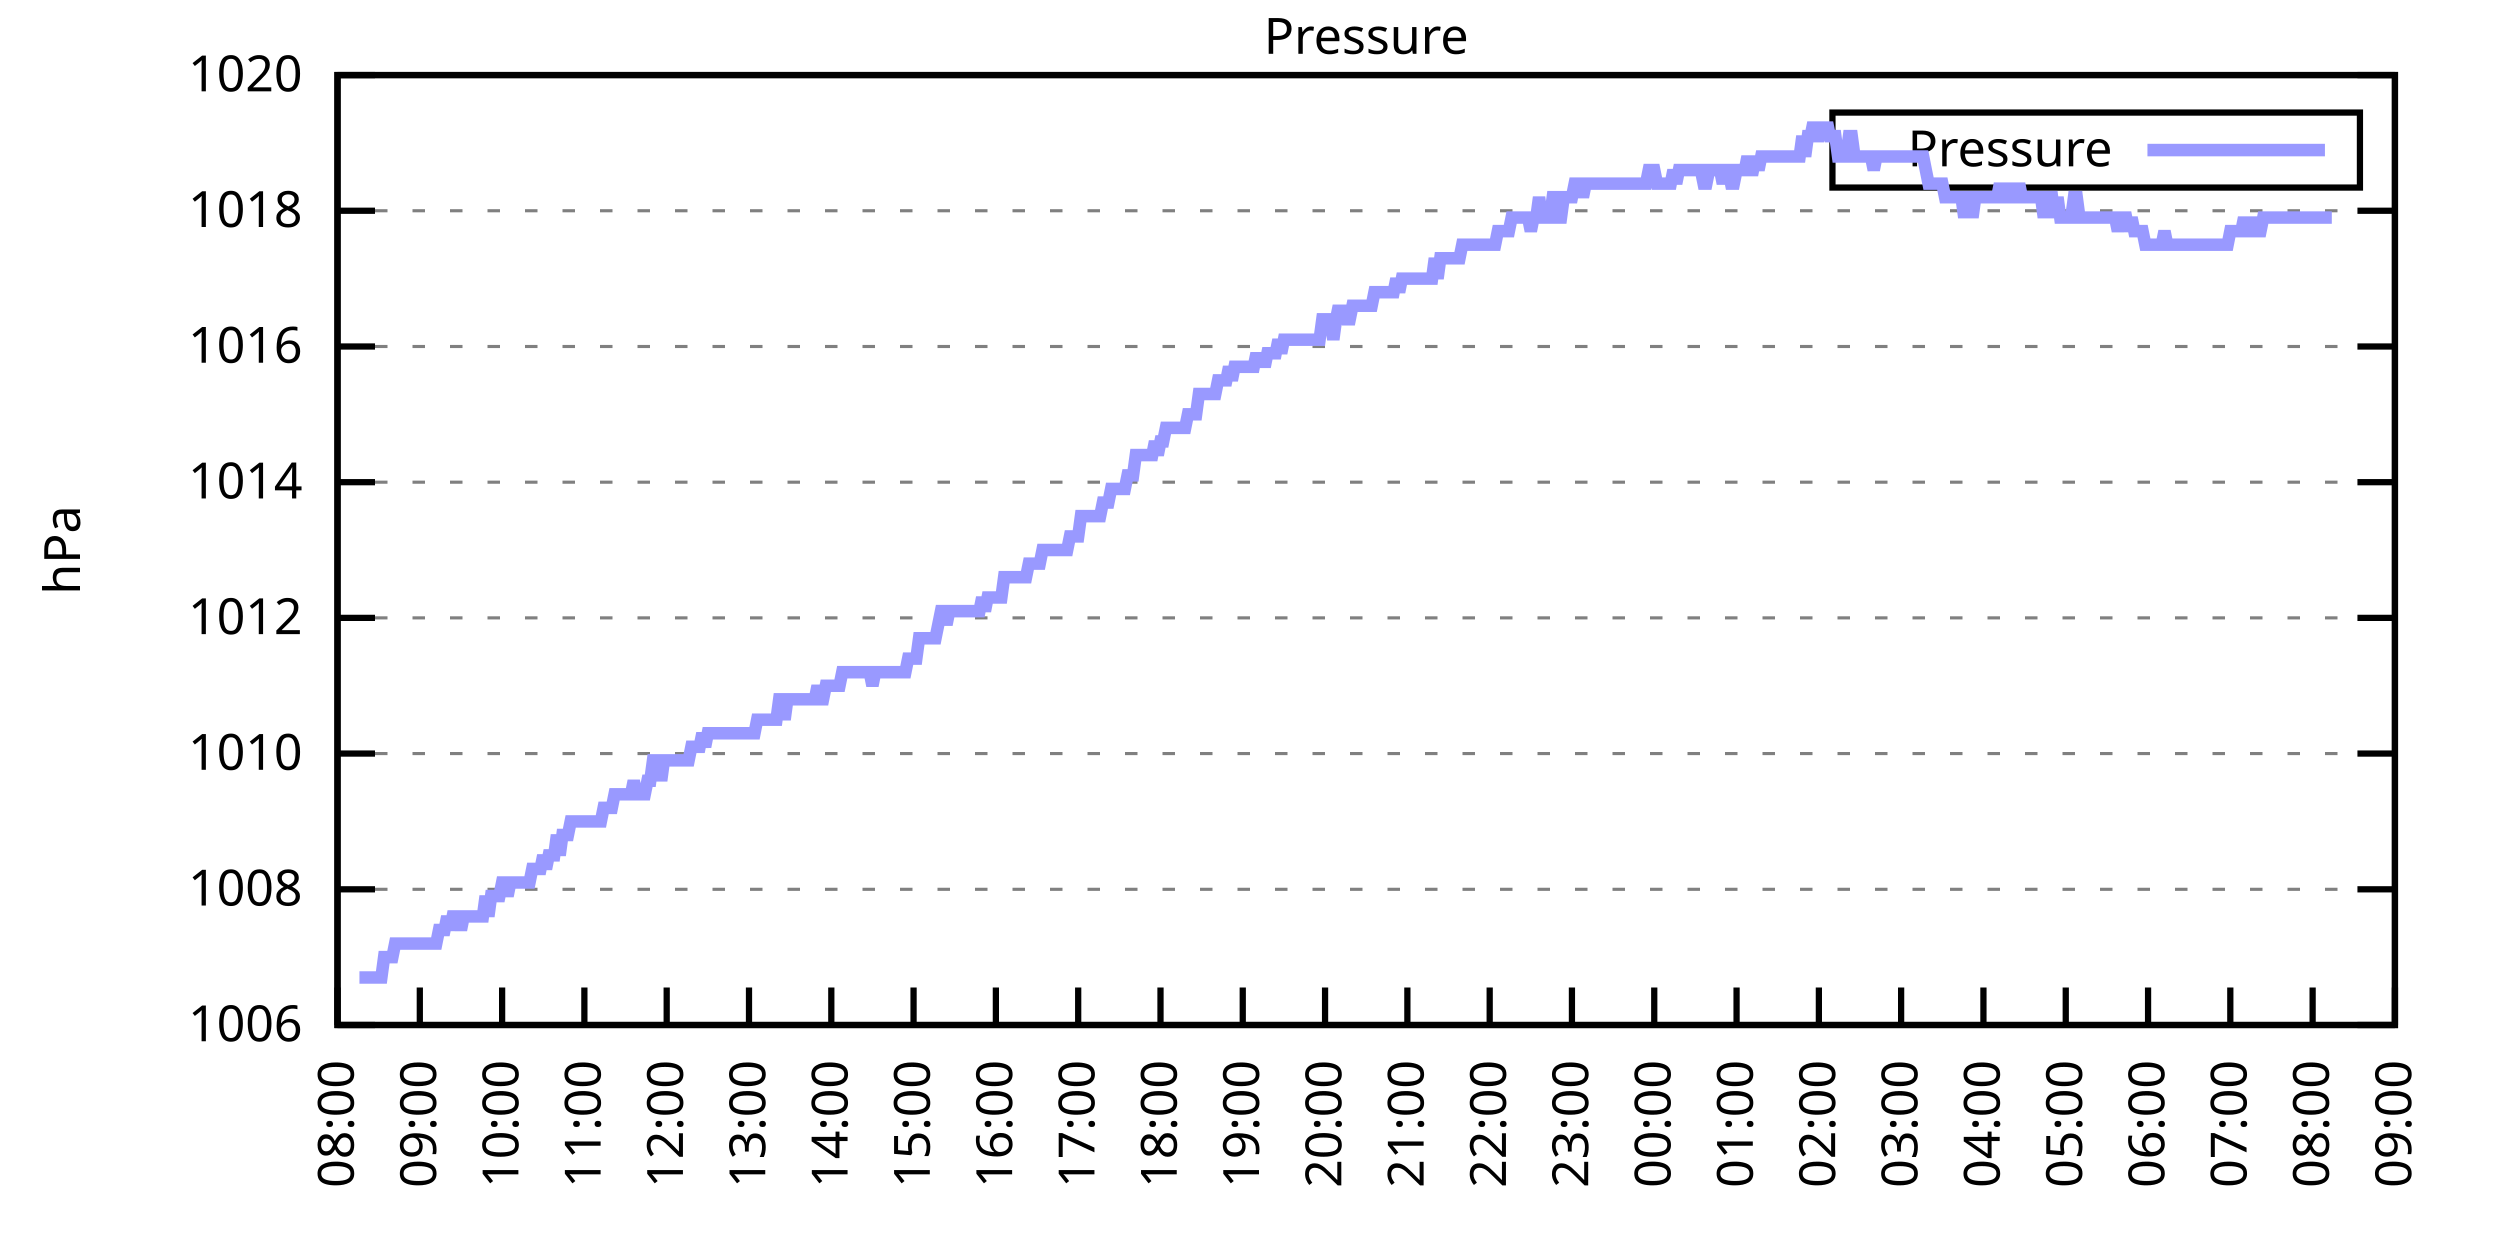
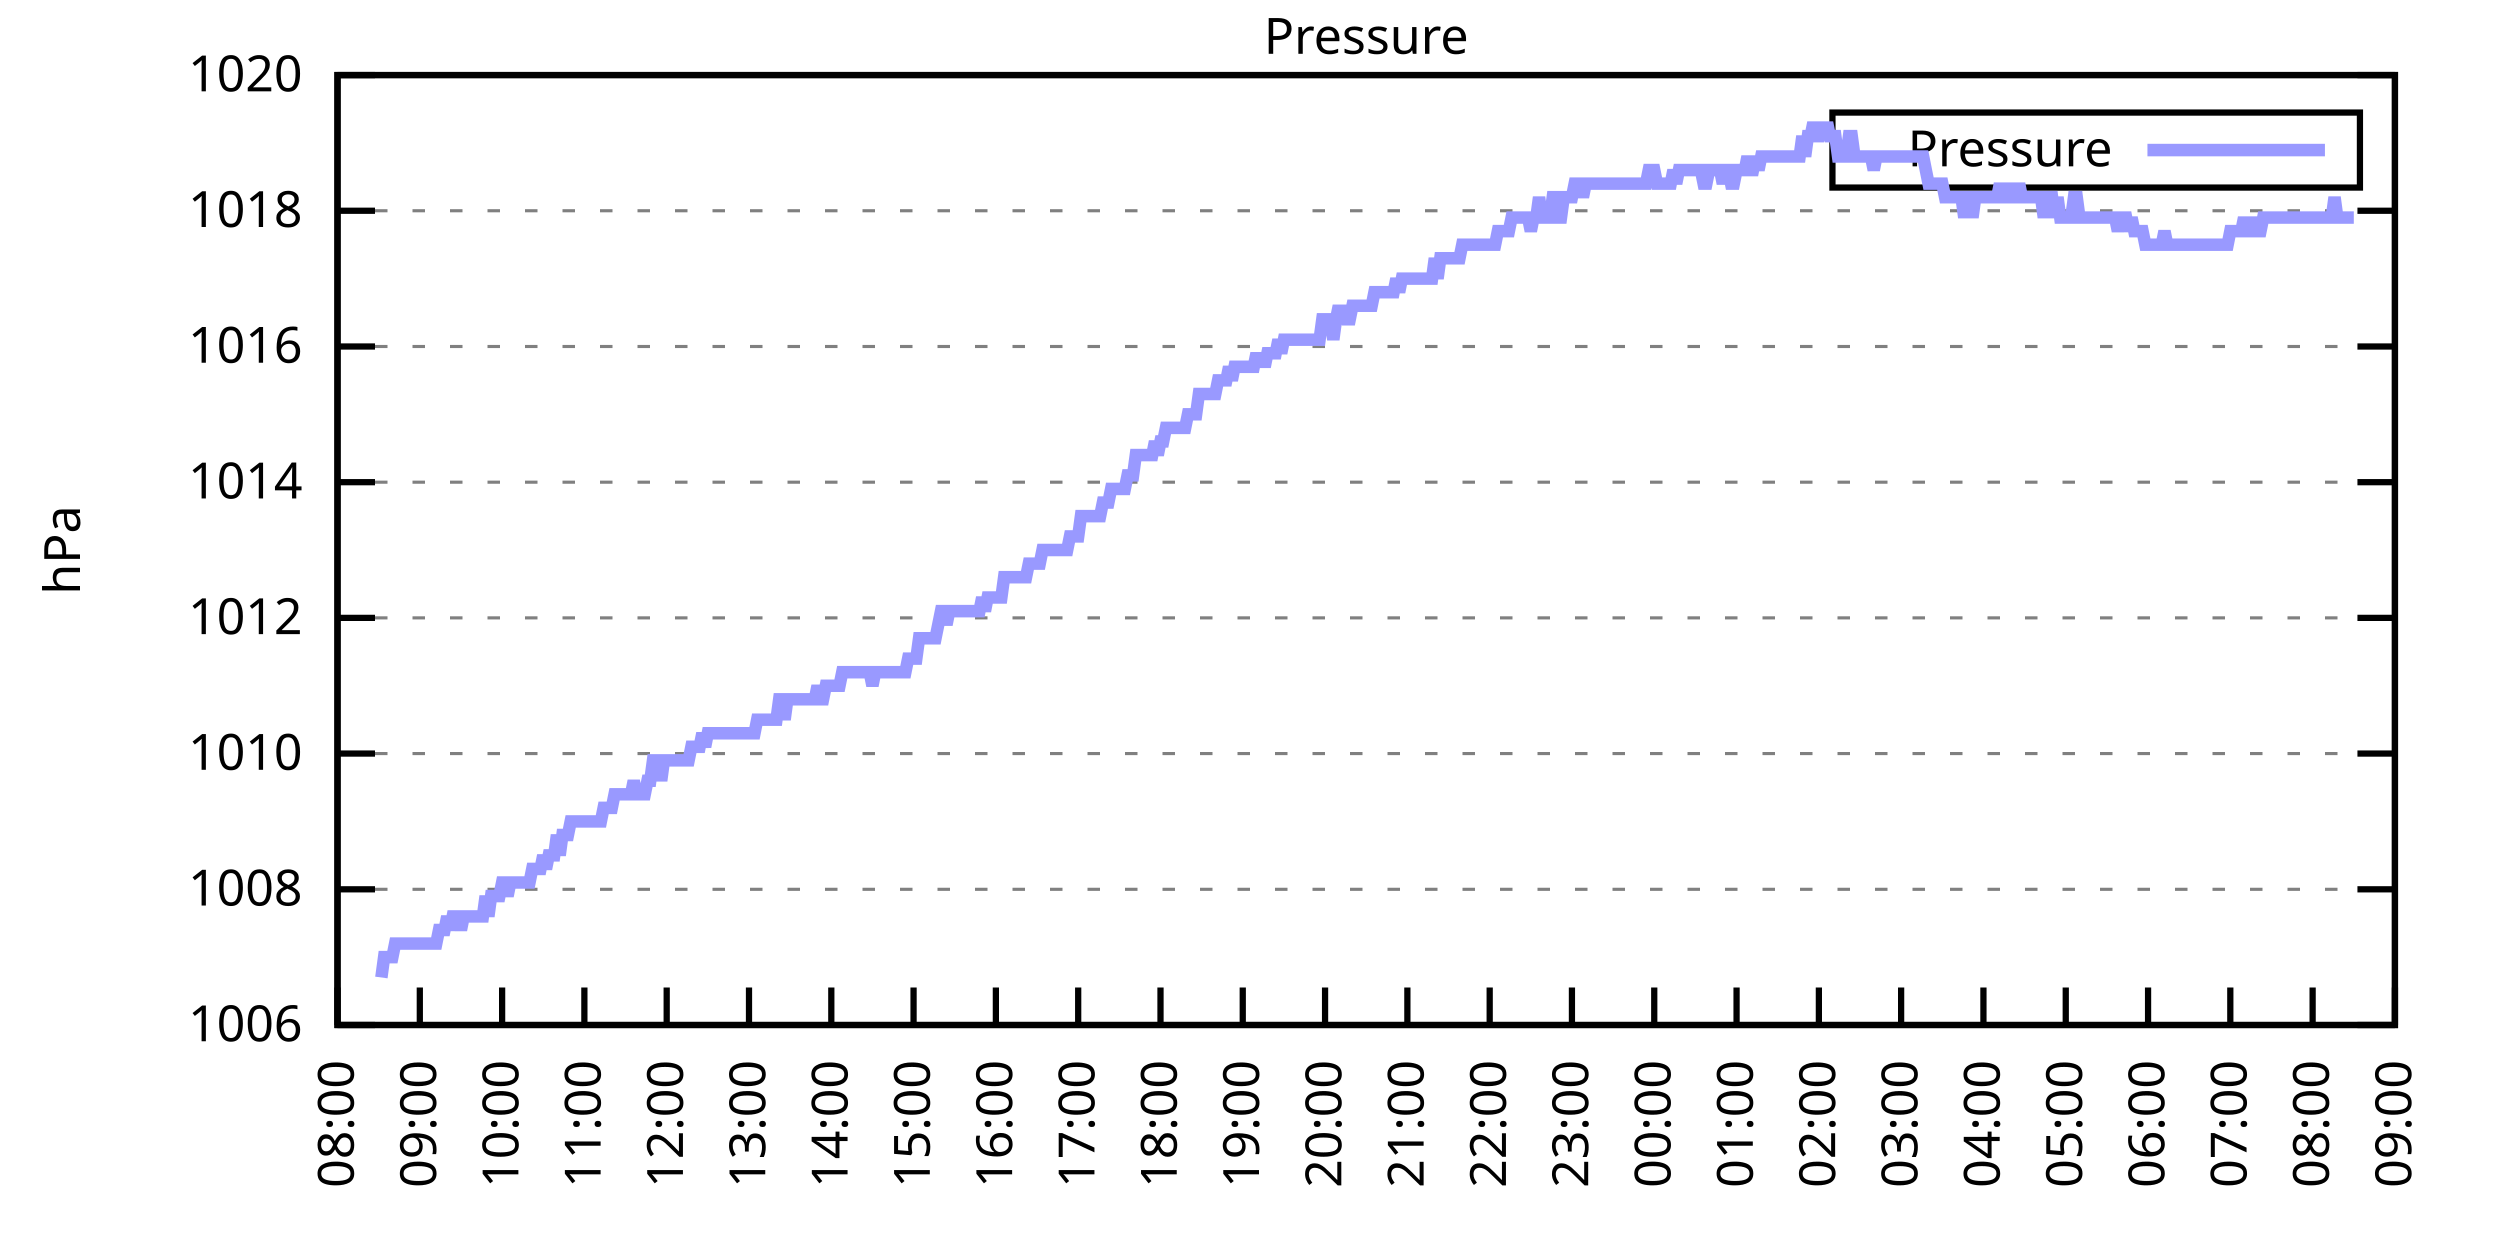
<svg xmlns="http://www.w3.org/2000/svg" xmlns:xlink="http://www.w3.org/1999/xlink" width="400" height="200" viewBox="0 0 400 200">
  <g id="gnuplot_canvas">
    <rect x="0" y="0" width="400" height="200" fill="none" />
    <defs>
      <circle id="gpDot" r="0.5" stroke-width="0.5" stroke="currentColor" />
      <path id="gpPt0" stroke-width="0.333" stroke="currentColor" d="M-1,0 h2 M0,-1 v2" />
      <path id="gpPt1" stroke-width="0.333" stroke="currentColor" d="M-1,-1 L1,1 M1,-1 L-1,1" />
      <path id="gpPt2" stroke-width="0.333" stroke="currentColor" d="M-1,0 L1,0 M0,-1 L0,1 M-1,-1 L1,1 M-1,1 L1,-1" />
      <rect id="gpPt3" stroke-width="0.333" stroke="currentColor" x="-1" y="-1" width="2" height="2" />
      <rect id="gpPt4" stroke-width="0.333" stroke="currentColor" fill="currentColor" x="-1" y="-1" width="2" height="2" />
      <circle id="gpPt5" stroke-width="0.333" stroke="currentColor" cx="0" cy="0" r="1" />
      <use xlink:href="#gpPt5" id="gpPt6" fill="currentColor" stroke="none" />
      <path id="gpPt7" stroke-width="0.333" stroke="currentColor" d="M0,-1.33 L-1.33,0.67 L1.33,0.67 z" />
      <use xlink:href="#gpPt7" id="gpPt8" fill="currentColor" stroke="none" />
      <use xlink:href="#gpPt7" id="gpPt9" stroke="currentColor" transform="rotate(180)" />
      <use xlink:href="#gpPt9" id="gpPt10" fill="currentColor" stroke="none" />
      <use xlink:href="#gpPt3" id="gpPt11" stroke="currentColor" transform="rotate(45)" />
      <use xlink:href="#gpPt11" id="gpPt12" fill="currentColor" stroke="none" />
      <path id="gpPt13" stroke-width="0.333" stroke="currentColor" d="M0,1.330 L1.265,0.411 L0.782,-1.067 L-0.782,-1.076 L-1.265,0.411 z" />
      <use xlink:href="#gpPt13" id="gpPt14" fill="currentColor" stroke="none" />
      <filter id="textbox" filterUnits="objectBoundingBox" x="0" y="0" height="1" width="1">
        <feFlood flood-color="white" flood-opacity="1" result="bgnd" />
        <feComposite in="SourceGraphic" in2="bgnd" operator="atop" />
      </filter>
      <filter id="greybox" filterUnits="objectBoundingBox" x="0" y="0" height="1" width="1">
        <feFlood flood-color="lightgrey" flood-opacity="1" result="grey" />
        <feComposite in="SourceGraphic" in2="grey" operator="atop" />
      </filter>
    </defs>
    <g fill="none" color="white" stroke="currentColor" stroke-width="1.00" stroke-linecap="butt" stroke-linejoin="miter">
</g>
    <g fill="none" color="black" stroke="currentColor" stroke-width="1.00" stroke-linecap="butt" stroke-linejoin="miter">
      <g stroke="none" shape-rendering="crispEdges">
        <polygon fill="rgb(255, 255, 255)" points="54.00,164.00 383.18,164.00 383.18,12.02 54.00,12.02 " />
      </g>
    </g>
    <g fill="none" color="black" stroke="currentColor" stroke-width="1.00" stroke-linecap="butt" stroke-linejoin="miter">
</g>
    <g fill="none" color="black" stroke="black" stroke-width="0.50" stroke-linecap="butt" stroke-linejoin="miter">
</g>
    <g fill="none" color="gray" stroke="currentColor" stroke-width="0.50" stroke-linecap="butt" stroke-linejoin="miter">
      <path stroke="gray" stroke-dasharray="2,4" class="gridline" d="M54.00,164.00 L383.19,164.00  " />
    </g>
    <g fill="none" color="gray" stroke="gray" stroke-width="1.00" stroke-linecap="butt" stroke-linejoin="miter">
</g>
    <g fill="none" color="black" stroke="currentColor" stroke-width="1.00" stroke-linecap="butt" stroke-linejoin="miter">
      <path stroke="black" d="M54.00,164.00 L60.00,164.00 M383.19,164.00 L377.19,164.00  " />
      <g transform="translate(48.40,166.60)" stroke="none" fill="black" font-family="Sans" font-size="8.00" text-anchor="end">
        <text>
          <tspan font-family="Sans"> 1006</tspan>
        </text>
      </g>
    </g>
    <g fill="none" color="black" stroke="currentColor" stroke-width="1.00" stroke-linecap="butt" stroke-linejoin="miter">
</g>
    <g fill="none" color="black" stroke="black" stroke-width="0.50" stroke-linecap="butt" stroke-linejoin="miter">
</g>
    <g fill="none" color="gray" stroke="currentColor" stroke-width="0.50" stroke-linecap="butt" stroke-linejoin="miter">
      <path stroke="gray" stroke-dasharray="2,4" class="gridline" d="M54.00,142.29 L383.19,142.29  " />
    </g>
    <g fill="none" color="gray" stroke="gray" stroke-width="1.00" stroke-linecap="butt" stroke-linejoin="miter">
</g>
    <g fill="none" color="black" stroke="currentColor" stroke-width="1.00" stroke-linecap="butt" stroke-linejoin="miter">
      <path stroke="black" d="M54.00,142.29 L60.00,142.29 M383.19,142.29 L377.19,142.29  " />
      <g transform="translate(48.40,144.89)" stroke="none" fill="black" font-family="Sans" font-size="8.00" text-anchor="end">
        <text>
          <tspan font-family="Sans"> 1008</tspan>
        </text>
      </g>
    </g>
    <g fill="none" color="black" stroke="currentColor" stroke-width="1.00" stroke-linecap="butt" stroke-linejoin="miter">
</g>
    <g fill="none" color="black" stroke="black" stroke-width="0.50" stroke-linecap="butt" stroke-linejoin="miter">
</g>
    <g fill="none" color="gray" stroke="currentColor" stroke-width="0.50" stroke-linecap="butt" stroke-linejoin="miter">
      <path stroke="gray" stroke-dasharray="2,4" class="gridline" d="M54.00,120.57 L383.19,120.57  " />
    </g>
    <g fill="none" color="gray" stroke="gray" stroke-width="1.00" stroke-linecap="butt" stroke-linejoin="miter">
</g>
    <g fill="none" color="black" stroke="currentColor" stroke-width="1.00" stroke-linecap="butt" stroke-linejoin="miter">
      <path stroke="black" d="M54.00,120.57 L60.00,120.57 M383.19,120.57 L377.19,120.57  " />
      <g transform="translate(48.40,123.17)" stroke="none" fill="black" font-family="Sans" font-size="8.00" text-anchor="end">
        <text>
          <tspan font-family="Sans"> 1010</tspan>
        </text>
      </g>
    </g>
    <g fill="none" color="black" stroke="currentColor" stroke-width="1.00" stroke-linecap="butt" stroke-linejoin="miter">
</g>
    <g fill="none" color="black" stroke="black" stroke-width="0.50" stroke-linecap="butt" stroke-linejoin="miter">
</g>
    <g fill="none" color="gray" stroke="currentColor" stroke-width="0.50" stroke-linecap="butt" stroke-linejoin="miter">
      <path stroke="gray" stroke-dasharray="2,4" class="gridline" d="M54.00,98.86 L383.19,98.86  " />
    </g>
    <g fill="none" color="gray" stroke="gray" stroke-width="1.00" stroke-linecap="butt" stroke-linejoin="miter">
</g>
    <g fill="none" color="black" stroke="currentColor" stroke-width="1.00" stroke-linecap="butt" stroke-linejoin="miter">
      <path stroke="black" d="M54.00,98.86 L60.00,98.86 M383.19,98.86 L377.19,98.86  " />
      <g transform="translate(48.40,101.46)" stroke="none" fill="black" font-family="Sans" font-size="8.00" text-anchor="end">
        <text>
          <tspan font-family="Sans"> 1012</tspan>
        </text>
      </g>
    </g>
    <g fill="none" color="black" stroke="currentColor" stroke-width="1.00" stroke-linecap="butt" stroke-linejoin="miter">
</g>
    <g fill="none" color="black" stroke="black" stroke-width="0.50" stroke-linecap="butt" stroke-linejoin="miter">
</g>
    <g fill="none" color="gray" stroke="currentColor" stroke-width="0.50" stroke-linecap="butt" stroke-linejoin="miter">
      <path stroke="gray" stroke-dasharray="2,4" class="gridline" d="M54.00,77.15 L383.19,77.15  " />
    </g>
    <g fill="none" color="gray" stroke="gray" stroke-width="1.00" stroke-linecap="butt" stroke-linejoin="miter">
</g>
    <g fill="none" color="black" stroke="currentColor" stroke-width="1.00" stroke-linecap="butt" stroke-linejoin="miter">
      <path stroke="black" d="M54.00,77.15 L60.00,77.15 M383.19,77.15 L377.19,77.15  " />
      <g transform="translate(48.40,79.75)" stroke="none" fill="black" font-family="Sans" font-size="8.00" text-anchor="end">
        <text>
          <tspan font-family="Sans"> 1014</tspan>
        </text>
      </g>
    </g>
    <g fill="none" color="black" stroke="currentColor" stroke-width="1.00" stroke-linecap="butt" stroke-linejoin="miter">
</g>
    <g fill="none" color="black" stroke="black" stroke-width="0.50" stroke-linecap="butt" stroke-linejoin="miter">
</g>
    <g fill="none" color="gray" stroke="currentColor" stroke-width="0.50" stroke-linecap="butt" stroke-linejoin="miter">
      <path stroke="gray" stroke-dasharray="2,4" class="gridline" d="M54.00,55.44 L383.19,55.44  " />
    </g>
    <g fill="none" color="gray" stroke="gray" stroke-width="1.00" stroke-linecap="butt" stroke-linejoin="miter">
</g>
    <g fill="none" color="black" stroke="currentColor" stroke-width="1.00" stroke-linecap="butt" stroke-linejoin="miter">
      <path stroke="black" d="M54.00,55.44 L60.00,55.44 M383.19,55.44 L377.19,55.44  " />
      <g transform="translate(48.40,58.04)" stroke="none" fill="black" font-family="Sans" font-size="8.00" text-anchor="end">
        <text>
          <tspan font-family="Sans"> 1016</tspan>
        </text>
      </g>
    </g>
    <g fill="none" color="black" stroke="currentColor" stroke-width="1.00" stroke-linecap="butt" stroke-linejoin="miter">
</g>
    <g fill="none" color="black" stroke="black" stroke-width="0.50" stroke-linecap="butt" stroke-linejoin="miter">
</g>
    <g fill="none" color="gray" stroke="currentColor" stroke-width="0.50" stroke-linecap="butt" stroke-linejoin="miter">
      <path stroke="gray" stroke-dasharray="2,4" class="gridline" d="M54.00,33.72 L383.19,33.72  " />
    </g>
    <g fill="none" color="gray" stroke="gray" stroke-width="1.00" stroke-linecap="butt" stroke-linejoin="miter">
</g>
    <g fill="none" color="black" stroke="currentColor" stroke-width="1.00" stroke-linecap="butt" stroke-linejoin="miter">
      <path stroke="black" d="M54.00,33.72 L60.00,33.72 M383.19,33.72 L377.19,33.72  " />
      <g transform="translate(48.40,36.32)" stroke="none" fill="black" font-family="Sans" font-size="8.00" text-anchor="end">
        <text>
          <tspan font-family="Sans"> 1018</tspan>
        </text>
      </g>
    </g>
    <g fill="none" color="black" stroke="currentColor" stroke-width="1.00" stroke-linecap="butt" stroke-linejoin="miter">
</g>
    <g fill="none" color="black" stroke="black" stroke-width="0.50" stroke-linecap="butt" stroke-linejoin="miter">
</g>
    <g fill="none" color="gray" stroke="currentColor" stroke-width="0.50" stroke-linecap="butt" stroke-linejoin="miter">
      <path stroke="gray" stroke-dasharray="2,4" class="gridline" d="M54.00,12.01 L383.19,12.01  " />
    </g>
    <g fill="none" color="gray" stroke="gray" stroke-width="1.00" stroke-linecap="butt" stroke-linejoin="miter">
</g>
    <g fill="none" color="black" stroke="currentColor" stroke-width="1.00" stroke-linecap="butt" stroke-linejoin="miter">
      <path stroke="black" d="M54.00,12.01 L60.00,12.01 M383.19,12.01 L377.19,12.01  " />
      <g transform="translate(48.40,14.61)" stroke="none" fill="black" font-family="Sans" font-size="8.00" text-anchor="end">
        <text>
          <tspan font-family="Sans"> 1020</tspan>
        </text>
      </g>
    </g>
    <g fill="none" color="black" stroke="currentColor" stroke-width="1.00" stroke-linecap="butt" stroke-linejoin="miter">
      <path stroke="black" d="M54.00,164.00 L54.00,158.00  " />
      <g transform="translate(56.60,169.60) rotate(270.00)" stroke="none" fill="black" font-family="Sans" font-size="8.00" text-anchor="end">
        <text>
          <tspan font-family="Sans">08:00</tspan>
        </text>
      </g>
    </g>
    <g fill="none" color="black" stroke="currentColor" stroke-width="1.00" stroke-linecap="butt" stroke-linejoin="miter">
      <path stroke="black" d="M67.17,164.00 L67.17,158.00  " />
      <g transform="translate(69.77,169.60) rotate(270.00)" stroke="none" fill="black" font-family="Sans" font-size="8.00" text-anchor="end">
        <text>
          <tspan font-family="Sans">09:00</tspan>
        </text>
      </g>
    </g>
    <g fill="none" color="black" stroke="currentColor" stroke-width="1.00" stroke-linecap="butt" stroke-linejoin="miter">
      <path stroke="black" d="M80.34,164.00 L80.34,158.00  " />
      <g transform="translate(82.94,169.60) rotate(270.00)" stroke="none" fill="black" font-family="Sans" font-size="8.00" text-anchor="end">
        <text>
          <tspan font-family="Sans">10:00</tspan>
        </text>
      </g>
    </g>
    <g fill="none" color="black" stroke="currentColor" stroke-width="1.00" stroke-linecap="butt" stroke-linejoin="miter">
      <path stroke="black" d="M93.50,164.00 L93.50,158.00  " />
      <g transform="translate(96.10,169.60) rotate(270.00)" stroke="none" fill="black" font-family="Sans" font-size="8.00" text-anchor="end">
        <text>
          <tspan font-family="Sans">11:00</tspan>
        </text>
      </g>
    </g>
    <g fill="none" color="black" stroke="currentColor" stroke-width="1.00" stroke-linecap="butt" stroke-linejoin="miter">
      <path stroke="black" d="M106.67,164.00 L106.67,158.00  " />
      <g transform="translate(109.27,169.60) rotate(270.00)" stroke="none" fill="black" font-family="Sans" font-size="8.00" text-anchor="end">
        <text>
          <tspan font-family="Sans">12:00</tspan>
        </text>
      </g>
    </g>
    <g fill="none" color="black" stroke="currentColor" stroke-width="1.00" stroke-linecap="butt" stroke-linejoin="miter">
      <path stroke="black" d="M119.84,164.00 L119.84,158.00  " />
      <g transform="translate(122.44,169.60) rotate(270.00)" stroke="none" fill="black" font-family="Sans" font-size="8.00" text-anchor="end">
        <text>
          <tspan font-family="Sans">13:00</tspan>
        </text>
      </g>
    </g>
    <g fill="none" color="black" stroke="currentColor" stroke-width="1.00" stroke-linecap="butt" stroke-linejoin="miter">
      <path stroke="black" d="M133.01,164.00 L133.01,158.00  " />
      <g transform="translate(135.61,169.60) rotate(270.00)" stroke="none" fill="black" font-family="Sans" font-size="8.00" text-anchor="end">
        <text>
          <tspan font-family="Sans">14:00</tspan>
        </text>
      </g>
    </g>
    <g fill="none" color="black" stroke="currentColor" stroke-width="1.00" stroke-linecap="butt" stroke-linejoin="miter">
      <path stroke="black" d="M146.17,164.00 L146.17,158.00  " />
      <g transform="translate(148.77,169.60) rotate(270.00)" stroke="none" fill="black" font-family="Sans" font-size="8.00" text-anchor="end">
        <text>
          <tspan font-family="Sans">15:00</tspan>
        </text>
      </g>
    </g>
    <g fill="none" color="black" stroke="currentColor" stroke-width="1.00" stroke-linecap="butt" stroke-linejoin="miter">
      <path stroke="black" d="M159.34,164.00 L159.34,158.00  " />
      <g transform="translate(161.94,169.60) rotate(270.00)" stroke="none" fill="black" font-family="Sans" font-size="8.00" text-anchor="end">
        <text>
          <tspan font-family="Sans">16:00</tspan>
        </text>
      </g>
    </g>
    <g fill="none" color="black" stroke="currentColor" stroke-width="1.00" stroke-linecap="butt" stroke-linejoin="miter">
      <path stroke="black" d="M172.51,164.00 L172.51,158.00  " />
      <g transform="translate(175.11,169.60) rotate(270.00)" stroke="none" fill="black" font-family="Sans" font-size="8.00" text-anchor="end">
        <text>
          <tspan font-family="Sans">17:00</tspan>
        </text>
      </g>
    </g>
    <g fill="none" color="black" stroke="currentColor" stroke-width="1.00" stroke-linecap="butt" stroke-linejoin="miter">
      <path stroke="black" d="M185.68,164.00 L185.68,158.00  " />
      <g transform="translate(188.28,169.60) rotate(270.00)" stroke="none" fill="black" font-family="Sans" font-size="8.00" text-anchor="end">
        <text>
          <tspan font-family="Sans">18:00</tspan>
        </text>
      </g>
    </g>
    <g fill="none" color="black" stroke="currentColor" stroke-width="1.00" stroke-linecap="butt" stroke-linejoin="miter">
      <path stroke="black" d="M198.84,164.00 L198.84,158.00  " />
      <g transform="translate(201.44,169.60) rotate(270.00)" stroke="none" fill="black" font-family="Sans" font-size="8.00" text-anchor="end">
        <text>
          <tspan font-family="Sans">19:00</tspan>
        </text>
      </g>
    </g>
    <g fill="none" color="black" stroke="currentColor" stroke-width="1.00" stroke-linecap="butt" stroke-linejoin="miter">
      <path stroke="black" d="M212.01,164.00 L212.01,158.00  " />
      <g transform="translate(214.61,169.60) rotate(270.00)" stroke="none" fill="black" font-family="Sans" font-size="8.00" text-anchor="end">
        <text>
          <tspan font-family="Sans">20:00</tspan>
        </text>
      </g>
    </g>
    <g fill="none" color="black" stroke="currentColor" stroke-width="1.00" stroke-linecap="butt" stroke-linejoin="miter">
      <path stroke="black" d="M225.18,164.00 L225.18,158.00  " />
      <g transform="translate(227.78,169.60) rotate(270.00)" stroke="none" fill="black" font-family="Sans" font-size="8.00" text-anchor="end">
        <text>
          <tspan font-family="Sans">21:00</tspan>
        </text>
      </g>
    </g>
    <g fill="none" color="black" stroke="currentColor" stroke-width="1.00" stroke-linecap="butt" stroke-linejoin="miter">
      <path stroke="black" d="M238.35,164.00 L238.35,158.00  " />
      <g transform="translate(240.95,169.60) rotate(270.00)" stroke="none" fill="black" font-family="Sans" font-size="8.00" text-anchor="end">
        <text>
          <tspan font-family="Sans">22:00</tspan>
        </text>
      </g>
    </g>
    <g fill="none" color="black" stroke="currentColor" stroke-width="1.00" stroke-linecap="butt" stroke-linejoin="miter">
      <path stroke="black" d="M251.51,164.00 L251.51,158.00  " />
      <g transform="translate(254.11,169.60) rotate(270.00)" stroke="none" fill="black" font-family="Sans" font-size="8.00" text-anchor="end">
        <text>
          <tspan font-family="Sans">23:00</tspan>
        </text>
      </g>
    </g>
    <g fill="none" color="black" stroke="currentColor" stroke-width="1.00" stroke-linecap="butt" stroke-linejoin="miter">
      <path stroke="black" d="M264.68,164.00 L264.68,158.00  " />
      <g transform="translate(267.28,169.60) rotate(270.00)" stroke="none" fill="black" font-family="Sans" font-size="8.00" text-anchor="end">
        <text>
          <tspan font-family="Sans">00:00</tspan>
        </text>
      </g>
    </g>
    <g fill="none" color="black" stroke="currentColor" stroke-width="1.00" stroke-linecap="butt" stroke-linejoin="miter">
      <path stroke="black" d="M277.85,164.00 L277.85,158.00  " />
      <g transform="translate(280.45,169.60) rotate(270.00)" stroke="none" fill="black" font-family="Sans" font-size="8.00" text-anchor="end">
        <text>
          <tspan font-family="Sans">01:00</tspan>
        </text>
      </g>
    </g>
    <g fill="none" color="black" stroke="currentColor" stroke-width="1.00" stroke-linecap="butt" stroke-linejoin="miter">
      <path stroke="black" d="M291.02,164.00 L291.02,158.00  " />
      <g transform="translate(293.62,169.60) rotate(270.00)" stroke="none" fill="black" font-family="Sans" font-size="8.00" text-anchor="end">
        <text>
          <tspan font-family="Sans">02:00</tspan>
        </text>
      </g>
    </g>
    <g fill="none" color="black" stroke="currentColor" stroke-width="1.00" stroke-linecap="butt" stroke-linejoin="miter">
      <path stroke="black" d="M304.18,164.00 L304.18,158.00  " />
      <g transform="translate(306.78,169.60) rotate(270.00)" stroke="none" fill="black" font-family="Sans" font-size="8.00" text-anchor="end">
        <text>
          <tspan font-family="Sans">03:00</tspan>
        </text>
      </g>
    </g>
    <g fill="none" color="black" stroke="currentColor" stroke-width="1.00" stroke-linecap="butt" stroke-linejoin="miter">
      <path stroke="black" d="M317.35,164.00 L317.35,158.00  " />
      <g transform="translate(319.95,169.60) rotate(270.00)" stroke="none" fill="black" font-family="Sans" font-size="8.00" text-anchor="end">
        <text>
          <tspan font-family="Sans">04:00</tspan>
        </text>
      </g>
    </g>
    <g fill="none" color="black" stroke="currentColor" stroke-width="1.00" stroke-linecap="butt" stroke-linejoin="miter">
      <path stroke="black" d="M330.52,164.00 L330.52,158.00  " />
      <g transform="translate(333.12,169.60) rotate(270.00)" stroke="none" fill="black" font-family="Sans" font-size="8.00" text-anchor="end">
        <text>
          <tspan font-family="Sans">05:00</tspan>
        </text>
      </g>
    </g>
    <g fill="none" color="black" stroke="currentColor" stroke-width="1.00" stroke-linecap="butt" stroke-linejoin="miter">
      <path stroke="black" d="M343.69,164.00 L343.69,158.00  " />
      <g transform="translate(346.29,169.60) rotate(270.00)" stroke="none" fill="black" font-family="Sans" font-size="8.00" text-anchor="end">
        <text>
          <tspan font-family="Sans">06:00</tspan>
        </text>
      </g>
    </g>
    <g fill="none" color="black" stroke="currentColor" stroke-width="1.00" stroke-linecap="butt" stroke-linejoin="miter">
      <path stroke="black" d="M356.85,164.00 L356.85,158.00  " />
      <g transform="translate(359.45,169.60) rotate(270.00)" stroke="none" fill="black" font-family="Sans" font-size="8.00" text-anchor="end">
        <text>
          <tspan font-family="Sans">07:00</tspan>
        </text>
      </g>
    </g>
    <g fill="none" color="black" stroke="currentColor" stroke-width="1.00" stroke-linecap="butt" stroke-linejoin="miter">
      <path stroke="black" d="M370.02,164.00 L370.02,158.00  " />
      <g transform="translate(372.62,169.60) rotate(270.00)" stroke="none" fill="black" font-family="Sans" font-size="8.00" text-anchor="end">
        <text>
          <tspan font-family="Sans">08:00</tspan>
        </text>
      </g>
    </g>
    <g fill="none" color="black" stroke="currentColor" stroke-width="1.00" stroke-linecap="butt" stroke-linejoin="miter">
      <path stroke="black" d="M383.19,164.00 L383.19,158.00  " />
      <g transform="translate(385.79,169.60) rotate(270.00)" stroke="none" fill="black" font-family="Sans" font-size="8.00" text-anchor="end">
        <text>
          <tspan font-family="Sans">09:00</tspan>
        </text>
      </g>
    </g>
    <g fill="none" color="black" stroke="currentColor" stroke-width="1.00" stroke-linecap="butt" stroke-linejoin="miter">
</g>
    <g fill="none" color="black" stroke="currentColor" stroke-width="1.00" stroke-linecap="butt" stroke-linejoin="miter">
      <path stroke="black" d="M54.00,12.01 L54.00,164.00 L383.19,164.00 L383.19,12.01 L54.00,12.01 Z  " />
    </g>
    <g fill="none" color="black" stroke="currentColor" stroke-width="1.00" stroke-linecap="butt" stroke-linejoin="miter">
</g>
    <g fill="none" color="black" stroke="currentColor" stroke-width="1.00" stroke-linecap="butt" stroke-linejoin="miter">
      <path stroke="black" d="M293.19,30.01 L293.19,18.01 L377.59,18.01 L377.59,30.01 L293.19,30.01 Z  " />
    </g>
    <g id="Pressure_plot_1">
      <g fill="none" color="white" stroke="black" stroke-width="2.00" stroke-linecap="butt" stroke-linejoin="miter">
</g>
      <g fill="none" color="black" stroke="currentColor" stroke-width="2.00" stroke-linecap="butt" stroke-linejoin="miter">
        <g transform="translate(337.99,26.61)" stroke="none" fill="black" font-family="Sans" font-size="8.00" text-anchor="end">
          <text>
            <tspan font-family="Sans">Pressure</tspan>
          </text>
        </g>
      </g>
      <g fill="none" color="black" stroke="currentColor" stroke-width="2.00" stroke-linecap="butt" stroke-linejoin="miter">
-         <path stroke="rgb(153, 153, 255)" d="M343.59,24.01 L371.99,24.01 M57.51,156.40 L57.95,156.40 L58.39,156.40 L58.83,156.40 L59.27,156.40 L59.71,156.40   L60.14,156.40 L60.58,156.40 L61.02,156.40 L61.46,153.14 L61.90,153.14 L62.34,153.14 L62.78,153.14 L63.22,150.97   L63.66,150.97 L64.10,150.97 L64.53,150.97 L64.97,150.97 L65.41,150.97 L65.85,150.97 L66.29,150.97 L66.73,150.97   L67.17,150.97 L67.61,150.97 L68.05,150.97 L68.48,150.97 L68.92,150.97 L69.36,150.97 L69.80,150.97 L70.24,148.80   L70.68,148.80 L71.12,148.80 L71.56,146.63 L72.00,148.80 L72.43,146.63 L72.87,146.63 L73.31,146.63 L73.75,148.80   L74.19,146.63 L74.63,146.63 L75.07,146.63 L75.51,146.63 L75.95,146.63 L76.38,146.63 L76.82,146.63 L77.26,146.63   L77.70,143.37 L78.14,146.63 L78.58,143.37 L79.02,143.37 L79.46,143.37 L79.90,143.37 L80.34,141.20 L80.77,141.20   L81.21,143.37 L81.65,141.20 L82.09,141.20 L82.53,141.20 L82.97,141.20 L83.41,141.20 L83.85,141.20 L84.29,141.20   L84.72,141.20 L85.16,139.03 L85.60,139.03 L86.04,139.03 L86.48,139.03 L86.92,136.86 L87.36,139.03 L87.80,136.86   L88.24,136.86 L88.67,136.86 L89.11,133.60 L89.55,136.86 L89.99,133.60 L90.43,133.60 L90.87,133.60 L91.31,131.43   L91.75,131.43 L92.19,131.43 L92.62,131.43 L93.06,131.43 L93.50,131.43 L93.94,131.43 L94.38,131.43 L94.82,131.43   L95.26,131.43 L95.70,131.43 L96.14,131.43 L96.58,129.26 L97.01,129.26 L97.45,129.26 L97.89,129.26 L98.33,127.09   L98.77,127.09 L99.21,127.09 L99.65,127.09 L100.09,127.09 L100.53,127.09 L100.96,127.09 L101.40,124.92 L101.84,127.09   L102.28,127.09 L102.72,127.09 L103.16,127.09 L103.60,124.92 L104.04,124.92 L104.48,121.66 L104.91,121.66 L105.35,121.66   L105.79,124.92 L106.23,121.66 L106.67,121.66 L107.11,121.66 L107.55,121.66 L107.99,121.66 L108.43,121.66 L108.87,121.66   L109.30,121.66 L109.74,121.66 L110.18,121.66 L110.62,119.49 L111.06,119.49 L111.50,119.49 L111.94,119.49 L112.38,117.32   L112.82,119.49 L113.25,117.32 L113.69,117.32 L114.13,117.32 L114.57,117.32 L115.01,117.32 L115.45,117.32 L115.89,117.32   L116.33,117.32 L116.77,117.32 L117.20,117.32 L117.64,117.32 L118.08,117.32 L118.52,117.32 L118.96,117.32 L119.40,117.32   L119.84,117.32 L120.28,117.32 L120.72,117.32 L121.15,115.15 L121.59,115.15 L122.03,115.15 L122.47,115.15 L122.91,115.15   L123.35,115.15 L123.79,115.15 L124.23,115.15 L124.67,111.89 L125.11,111.89 L125.54,115.15 L125.98,111.89 L126.42,111.89   L126.86,111.89 L127.30,111.89 L127.74,111.89 L128.18,111.89 L128.62,111.89 L129.06,111.89 L129.49,111.89 L129.93,111.89   L130.37,111.89 L130.81,109.72 L131.25,111.89 L131.69,111.89 L132.13,109.72 L132.57,109.72 L133.01,109.72 L133.44,109.72   L133.88,109.72 L134.32,109.72 L134.76,107.55 L135.20,107.55 L135.64,107.55 L136.08,107.55 L136.52,107.55 L136.96,107.55   L137.39,107.55 L137.83,107.55 L138.27,107.55 L138.71,107.55 L139.15,107.55 L139.59,109.72 L140.03,107.55 L140.47,107.55   L140.91,107.55 L141.35,107.55 L141.78,107.55 L142.22,107.55 L142.66,107.55 L143.10,107.55 L143.54,107.55 L143.98,107.55   L144.42,107.55 L144.86,107.55 L145.30,105.38 L145.73,105.38 L146.17,105.38 L146.61,105.38 L147.05,102.12 L147.49,102.12   L147.93,102.12 L148.37,102.12 L148.81,102.12 L149.25,102.12 L149.68,102.12 L150.12,99.95 L150.56,97.78 L151.00,97.78   L151.44,99.95 L151.88,97.78 L152.32,97.78 L152.76,97.78 L153.20,97.78 L153.63,97.78 L154.07,97.78 L154.51,97.78   L154.95,97.78 L155.39,97.78 L155.83,97.78 L156.27,97.78 L156.71,97.78 L157.15,95.60 L157.59,97.78 L158.02,95.60   L158.46,95.60 L158.90,95.60 L159.34,95.60 L159.78,95.60 L160.22,95.60 L160.66,92.35 L161.10,92.35 L161.54,92.35   L161.97,92.35 L162.41,92.35 L162.85,92.35 L163.29,92.35 L163.73,92.35 L164.17,92.35 L164.61,90.18 L165.05,90.18   L165.49,90.18 L165.92,90.18 L166.36,90.18 L166.80,88.00 L167.24,88.00 L167.68,88.00 L168.12,88.00 L168.56,88.00   L169.00,88.00 L169.44,88.00 L169.87,88.00 L170.31,88.00 L170.75,88.00 L171.19,85.83 L171.63,85.83 L172.07,85.83   L172.51,85.83 L172.95,82.58 L173.39,82.58 L173.83,82.58 L174.26,82.58 L174.70,82.58 L175.14,82.58 L175.58,82.58   L176.02,82.58 L176.46,80.41 L176.90,80.41 L177.34,80.41 L177.78,78.23 L178.21,78.23 L178.65,78.23 L179.09,78.23   L179.53,78.23 L179.97,78.23 L180.41,76.06 L180.85,76.06 L181.29,76.06 L181.73,72.81 L182.16,72.81 L182.60,72.81   L183.04,72.81 L183.48,72.81 L183.92,72.81 L184.36,72.81 L184.80,70.63 L185.24,72.81 L185.68,70.63 L186.11,70.63   L186.55,68.46 L186.99,68.46 L187.43,68.46 L187.87,68.46 L188.31,68.46 L188.75,68.46 L189.19,68.46 L189.63,68.46   L190.07,66.29 L190.50,66.29 L190.94,66.29 L191.38,66.29 L191.82,63.04 L192.26,63.04 L192.70,63.04 L193.14,63.04   L193.58,63.04 L194.02,63.04 L194.45,63.04 L194.89,60.86 L195.33,60.86 L195.77,60.86 L196.21,60.86 L196.65,58.69   L197.09,60.86 L197.53,58.69 L197.97,58.69 L198.40,58.69 L198.84,58.69 L199.28,58.69 L199.72,58.69 L200.16,58.69   L200.60,58.69 L201.04,56.52 L201.48,58.69 L201.92,56.52 L202.35,58.69 L202.79,56.52 L203.23,56.52 L203.67,56.52   L204.11,56.52 L204.55,54.35 L204.99,56.52 L205.43,54.35 L205.87,54.35 L206.31,54.35 L206.74,54.35 L207.18,54.35   L207.62,54.35 L208.06,54.35 L208.50,54.35 L208.94,54.35 L209.38,54.35 L209.82,54.35 L210.26,54.35 L210.69,54.35   L211.13,54.35 L211.57,51.09 L212.01,51.09 L212.45,51.09 L212.89,51.09 L213.33,54.35 L213.77,51.09 L214.21,48.92   L214.64,51.09 L215.08,48.92 L215.52,51.09 L215.96,51.09 L216.40,48.92 L216.84,48.92 L217.28,48.92 L217.72,48.92   L218.16,48.92 L218.60,48.92 L219.03,48.92 L219.47,48.92 L219.91,46.75 L220.35,46.75 L220.79,46.75 L221.23,46.75   L221.67,46.75 L222.11,46.75 L222.55,46.75 L222.98,46.75 L223.42,44.58 L223.86,46.75 L224.30,44.58 L224.74,44.58   L225.18,44.58 L225.62,44.58 L226.06,44.58 L226.50,44.58 L226.93,44.58 L227.37,44.58 L227.81,44.58 L228.25,44.58   L228.69,44.58 L229.13,44.58 L229.57,41.32 L230.01,44.58 L230.45,41.32 L230.88,41.32 L231.32,41.32 L231.76,41.32   L232.20,41.32 L232.64,41.32 L233.08,41.32 L233.52,41.32 L233.96,39.15 L234.40,39.15 L234.84,39.15 L235.27,39.15   L235.71,39.15 L236.15,39.15 L236.59,39.15 L237.03,39.15 L237.47,39.15 L237.91,39.15 L238.35,39.15 L238.79,39.15   L239.22,39.15 L239.66,36.98 L240.10,36.98 L240.54,36.98 L240.98,36.98 L241.42,36.98 L241.86,34.81 L242.30,34.81   L242.74,34.81 L243.17,34.81 L243.61,34.81 L244.05,34.81 L244.49,34.81 L244.93,36.98 L245.37,34.81 L245.81,34.81   L246.25,31.55 L246.69,34.81 L247.12,34.81 L247.56,34.81 L248.00,34.81 L248.44,31.55 L248.88,31.55 L249.32,34.81   L249.76,34.81 L250.20,31.55 L250.64,31.55 L251.08,31.55 L251.51,31.55 L251.95,29.38 L252.39,29.38 L252.83,29.38   L253.27,31.55 L253.71,29.38 L254.15,29.38 L254.59,29.38 L255.03,29.38 L255.46,29.38 L255.90,29.38 L256.34,29.38   L256.78,29.38 L257.22,29.38 L257.66,29.38 L258.10,29.38 L258.54,29.38 L258.98,29.38 L259.41,29.38 L259.85,29.38   L260.29,29.38 L260.73,29.38 L261.17,29.38 L261.61,29.38 L262.05,29.38 L262.49,29.38 L262.93,29.38 L263.36,29.38   L263.80,27.21 L264.24,27.21 L264.68,27.21 L265.12,29.38 L265.56,29.38 L266.00,29.38 L266.44,29.38 L266.88,29.38   L267.32,29.38 L267.75,27.21 L268.19,29.38 L268.63,27.21 L269.07,27.21 L269.51,27.21 L269.95,27.21 L270.39,27.21   L270.83,27.21 L271.27,27.21 L271.70,27.21 L272.14,27.21 L272.58,29.38 L273.02,29.38 L273.46,27.21 L273.90,27.21   L274.34,27.21 L274.78,27.21 L275.22,27.21 L275.65,29.38 L276.09,27.21 L276.53,27.21 L276.97,29.38 L277.41,29.38   L277.85,27.21 L278.29,27.21 L278.73,27.21 L279.17,27.21 L279.60,25.04 L280.04,27.21 L280.48,27.21 L280.92,25.04   L281.36,27.21 L281.80,25.04 L282.24,25.04 L282.68,25.04 L283.12,25.04 L283.56,25.04 L283.99,25.04 L284.43,25.04   L284.87,25.04 L285.31,25.04 L285.75,25.04 L286.19,25.04 L286.63,25.04 L287.07,25.04 L287.51,25.04 L287.94,25.04   L288.38,21.78 L288.82,25.04 L289.26,21.78 L289.70,21.78 L290.14,19.61 L290.58,21.78 L291.02,21.78 L291.46,19.61   L291.89,21.78 L292.33,19.61 L292.77,21.78 L293.21,21.78 L293.65,21.78 L294.09,25.04 L294.53,25.04 L294.97,25.04   L295.41,25.04 L295.84,21.78 L296.28,21.78 L296.72,25.04 L297.16,25.04 L297.60,25.04 L298.04,25.04 L298.48,25.04   L298.92,25.04 L299.36,25.04 L299.80,27.21 L300.23,25.04 L300.67,25.04 L301.11,25.04 L301.55,25.04 L301.99,25.04   L302.43,25.04 L302.87,25.04 L303.31,25.04 L303.75,25.04 L304.18,25.04 L304.62,25.04 L305.06,25.04 L305.50,25.04   L305.94,25.04 L306.38,25.04 L306.82,25.04 L307.26,25.04 L307.70,25.04 L308.13,27.21 L308.57,29.38 L309.01,29.38   L309.45,29.38 L309.89,29.38 L310.33,29.38 L310.77,29.38 L311.21,31.55 L311.65,31.55 L312.08,31.55 L312.52,31.55   L312.96,31.55 L313.40,31.55 L313.84,31.55 L314.28,34.81 L314.72,31.55 L315.16,31.55 L315.60,34.81 L316.04,31.55   L316.47,31.55 L316.91,31.55 L317.35,31.55 L317.79,31.55 L318.23,31.55 L318.67,31.55 L319.11,31.55 L319.55,31.55   L319.99,29.38 L320.42,31.55 L320.86,31.55 L321.30,31.55 L321.74,29.38 L322.18,31.55 L322.62,31.55 L323.06,29.38   L323.50,31.55 L323.94,31.55 L324.37,31.55 L324.81,31.55 L325.25,31.55 L325.69,31.55 L326.13,31.55 L326.57,31.55   L327.01,34.81 L327.45,31.55 L327.89,31.55 L328.33,31.55 L328.76,34.81 L329.20,31.55 L329.64,34.81 L330.08,34.81   L330.52,34.81 L330.96,34.81 L331.40,34.81 L331.84,31.55 L332.28,31.55 L332.71,34.81 L333.15,34.81 L333.59,34.81   L334.03,34.81 L334.47,34.81 L334.91,34.81 L335.35,34.81 L335.79,34.81 L336.23,34.81 L336.66,34.81 L337.10,34.81   L337.54,34.81 L337.98,34.81 L338.42,34.81 L338.86,36.98 L339.30,34.81 L339.74,34.81 L340.18,34.81 L340.61,36.98   L341.05,34.81 L341.49,36.98 L341.93,36.98 L342.37,36.98 L342.81,36.98 L343.25,39.15 L343.69,39.15 L344.13,39.15   L344.57,39.15 L345.00,39.15 L345.44,39.15 L345.88,39.15 L346.32,36.98 L346.76,39.15 L347.20,39.15 L347.64,39.15   L348.08,39.15 L348.52,39.15 L348.95,39.15 L349.39,39.15 L349.83,39.15 L350.27,39.15 L350.71,39.15 L351.15,39.15   L351.59,39.15 L352.03,39.15 L352.47,39.15 L352.90,39.15 L353.34,39.15 L353.78,39.15 L354.22,39.15 L354.66,39.15   L355.10,39.15 L355.54,39.15 L355.98,39.15 L356.42,39.15 L356.85,36.98 L357.29,36.98 L357.73,36.98 L358.17,36.98   L358.61,36.98 L359.05,34.81 L359.49,36.98 L359.93,36.98 L360.37,36.98 L360.81,34.81 L361.24,36.98 L361.68,36.98   L362.12,34.81 L362.56,34.81 L363.00,34.81 L363.44,34.81 L363.88,34.81 L364.32,34.81 L364.76,34.81 L365.19,34.81   L365.63,34.81 L366.07,34.81 L366.51,34.81 L366.95,34.81 L367.39,34.81 L367.83,34.81 L368.27,34.81 L368.71,34.81   L369.14,34.81 L369.58,34.81 L370.02,34.81 L370.46,34.81 L370.90,34.81 L371.34,34.81 L371.78,34.81 L372.22,34.81   L372.66,34.81 L373.09,34.81  " />
+         <path stroke="rgb(153, 153, 255)" d="M343.59,24.01 L371.99,24.01 M61.02,156.40 L61.46,153.14 L61.90,153.14 L62.34,153.14 L62.78,153.14 L63.22,150.97   L63.66,150.97 L64.10,150.97 L64.53,150.97 L64.97,150.97 L65.41,150.97 L65.85,150.97 L66.29,150.97 L66.73,150.97   L67.17,150.97 L67.61,150.97 L68.05,150.97 L68.48,150.97 L68.92,150.97 L69.36,150.97 L69.80,150.97 L70.24,148.80   L70.68,148.80 L71.12,148.80 L71.56,146.63 L72.00,148.80 L72.43,146.63 L72.87,146.63 L73.31,146.63 L73.75,148.80   L74.19,146.63 L74.63,146.63 L75.07,146.63 L75.51,146.63 L75.95,146.63 L76.38,146.63 L76.82,146.63 L77.26,146.63   L77.70,143.37 L78.14,146.63 L78.58,143.37 L79.02,143.37 L79.46,143.37 L79.90,143.37 L80.34,141.20 L80.77,141.20   L81.21,143.37 L81.65,141.20 L82.09,141.20 L82.53,141.20 L82.97,141.20 L83.41,141.20 L83.85,141.20 L84.29,141.20   L84.72,141.20 L85.16,139.03 L85.60,139.03 L86.04,139.03 L86.48,139.03 L86.92,136.86 L87.36,139.03 L87.80,136.86   L88.24,136.86 L88.67,136.86 L89.11,133.60 L89.55,136.86 L89.99,133.60 L90.43,133.60 L90.87,133.60 L91.31,131.43   L91.75,131.43 L92.19,131.43 L92.62,131.43 L93.06,131.43 L93.50,131.43 L93.94,131.43 L94.38,131.43 L94.82,131.43   L95.26,131.43 L95.70,131.43 L96.14,131.43 L96.58,129.26 L97.01,129.26 L97.45,129.26 L97.89,129.26 L98.33,127.09   L98.77,127.09 L99.21,127.09 L99.65,127.09 L100.09,127.09 L100.53,127.09 L100.96,127.09 L101.40,124.92 L101.84,127.09   L102.28,127.09 L102.72,127.09 L103.16,127.09 L103.60,124.92 L104.04,124.92 L104.48,121.66 L104.91,121.66 L105.35,121.66   L105.79,124.92 L106.23,121.66 L106.67,121.66 L107.11,121.66 L107.55,121.66 L107.99,121.66 L108.43,121.66 L108.87,121.66   L109.30,121.66 L109.74,121.66 L110.18,121.66 L110.62,119.49 L111.06,119.49 L111.50,119.49 L111.94,119.49 L112.38,117.32   L112.82,119.49 L113.25,117.32 L113.69,117.32 L114.13,117.32 L114.57,117.32 L115.01,117.32 L115.45,117.32 L115.89,117.32   L116.33,117.32 L116.77,117.32 L117.20,117.32 L117.64,117.32 L118.08,117.32 L118.52,117.32 L118.96,117.32 L119.40,117.32   L119.84,117.32 L120.28,117.32 L120.72,117.32 L121.15,115.15 L121.59,115.15 L122.03,115.15 L122.47,115.15 L122.91,115.15   L123.35,115.15 L123.79,115.15 L124.23,115.15 L124.67,111.89 L125.11,111.89 L125.54,115.15 L125.98,111.89 L126.42,111.89   L126.86,111.89 L127.30,111.89 L127.74,111.89 L128.18,111.89 L128.62,111.89 L129.06,111.89 L129.49,111.89 L129.93,111.89   L130.37,111.89 L130.81,109.72 L131.25,111.89 L131.69,111.89 L132.13,109.72 L132.57,109.72 L133.01,109.72 L133.44,109.72   L133.88,109.72 L134.32,109.72 L134.76,107.55 L135.20,107.55 L135.64,107.55 L136.08,107.55 L136.52,107.55 L136.96,107.55   L137.39,107.55 L137.83,107.55 L138.27,107.55 L138.71,107.55 L139.15,107.55 L139.59,109.72 L140.03,107.55 L140.47,107.55   L140.91,107.55 L141.35,107.55 L141.78,107.55 L142.22,107.55 L142.66,107.55 L143.10,107.55 L143.54,107.55 L143.98,107.55   L144.42,107.55 L144.86,107.55 L145.30,105.38 L145.73,105.38 L146.17,105.38 L146.61,105.38 L147.05,102.12 L147.49,102.12   L147.93,102.12 L148.37,102.12 L148.81,102.12 L149.25,102.12 L149.68,102.12 L150.12,99.95 L150.56,97.78 L151.00,97.78   L151.44,99.95 L151.88,97.78 L152.32,97.78 L152.76,97.78 L153.20,97.78 L153.63,97.78 L154.07,97.78 L154.51,97.78   L154.95,97.78 L155.39,97.78 L155.83,97.78 L156.27,97.78 L156.71,97.78 L157.15,95.60 L157.59,97.78 L158.02,95.60   L158.46,95.60 L158.90,95.60 L159.34,95.60 L159.78,95.60 L160.22,95.60 L160.66,92.35 L161.10,92.35 L161.54,92.35   L161.97,92.35 L162.41,92.35 L162.85,92.35 L163.29,92.35 L163.73,92.35 L164.17,92.35 L164.61,90.18 L165.05,90.18   L165.49,90.18 L165.92,90.18 L166.36,90.18 L166.80,88.00 L167.24,88.00 L167.68,88.00 L168.12,88.00 L168.56,88.00   L169.00,88.00 L169.44,88.00 L169.87,88.00 L170.31,88.00 L170.75,88.00 L171.19,85.83 L171.63,85.83 L172.07,85.83   L172.51,85.83 L172.95,82.58 L173.39,82.58 L173.83,82.58 L174.26,82.58 L174.70,82.58 L175.14,82.58 L175.58,82.58   L176.02,82.58 L176.46,80.41 L176.90,80.41 L177.34,80.41 L177.78,78.23 L178.21,78.23 L178.65,78.23 L179.09,78.23   L179.53,78.23 L179.97,78.23 L180.41,76.06 L180.85,76.06 L181.29,76.06 L181.73,72.81 L182.16,72.81 L182.60,72.81   L183.04,72.81 L183.48,72.81 L183.92,72.81 L184.36,72.81 L184.80,70.63 L185.24,72.81 L185.68,70.63 L186.11,70.63   L186.55,68.46 L186.99,68.46 L187.43,68.46 L187.87,68.46 L188.31,68.46 L188.75,68.46 L189.19,68.46 L189.63,68.46   L190.07,66.29 L190.50,66.29 L190.94,66.29 L191.38,66.29 L191.82,63.04 L192.26,63.04 L192.70,63.04 L193.14,63.04   L193.58,63.04 L194.02,63.04 L194.45,63.04 L194.89,60.86 L195.33,60.86 L195.77,60.86 L196.21,60.86 L196.65,58.69   L197.09,60.86 L197.53,58.69 L197.97,58.69 L198.40,58.69 L198.84,58.69 L199.28,58.69 L199.72,58.69 L200.16,58.69   L200.60,58.69 L201.04,56.52 L201.48,58.69 L201.92,56.52 L202.35,58.69 L202.79,56.52 L203.23,56.52 L203.67,56.52   L204.11,56.52 L204.55,54.35 L204.99,56.52 L205.43,54.35 L205.87,54.35 L206.31,54.35 L206.74,54.35 L207.18,54.35   L207.62,54.35 L208.06,54.35 L208.50,54.35 L208.94,54.35 L209.38,54.35 L209.82,54.35 L210.26,54.35 L210.69,54.35   L211.13,54.35 L211.57,51.09 L212.01,51.09 L212.45,51.09 L212.89,51.09 L213.33,54.35 L213.77,51.09 L214.21,48.92   L214.64,51.09 L215.08,48.92 L215.52,51.09 L215.96,51.09 L216.40,48.92 L216.84,48.92 L217.28,48.92 L217.72,48.92   L218.16,48.92 L218.60,48.92 L219.03,48.92 L219.47,48.92 L219.91,46.75 L220.35,46.75 L220.79,46.75 L221.23,46.75   L221.67,46.75 L222.11,46.75 L222.55,46.75 L222.98,46.75 L223.42,44.58 L223.86,46.75 L224.30,44.58 L224.74,44.58   L225.18,44.58 L225.62,44.58 L226.06,44.58 L226.50,44.58 L226.93,44.58 L227.37,44.58 L227.81,44.58 L228.25,44.58   L228.69,44.58 L229.13,44.58 L229.57,41.32 L230.01,44.58 L230.45,41.32 L230.88,41.32 L231.32,41.32 L231.76,41.32   L232.20,41.32 L232.64,41.32 L233.08,41.32 L233.52,41.32 L233.96,39.15 L234.40,39.15 L234.84,39.15 L235.27,39.15   L235.71,39.15 L236.15,39.15 L236.59,39.15 L237.03,39.15 L237.47,39.15 L237.91,39.15 L238.35,39.15 L238.79,39.15   L239.22,39.15 L239.66,36.98 L240.10,36.98 L240.54,36.98 L240.98,36.98 L241.42,36.98 L241.86,34.81 L242.30,34.81   L242.74,34.81 L243.17,34.81 L243.61,34.81 L244.05,34.81 L244.49,34.81 L244.93,36.98 L245.37,34.81 L245.81,34.81   L246.25,31.55 L246.69,34.81 L247.12,34.81 L247.56,34.81 L248.00,34.81 L248.44,31.55 L248.88,31.55 L249.32,34.81   L249.76,34.81 L250.20,31.55 L250.64,31.55 L251.08,31.55 L251.51,31.55 L251.95,29.38 L252.39,29.38 L252.83,29.38   L253.27,31.55 L253.71,29.38 L254.15,29.38 L254.59,29.38 L255.03,29.38 L255.46,29.38 L255.90,29.38 L256.34,29.38   L256.78,29.38 L257.22,29.38 L257.66,29.38 L258.10,29.38 L258.54,29.38 L258.98,29.38 L259.41,29.38 L259.85,29.38   L260.29,29.38 L260.73,29.38 L261.17,29.38 L261.61,29.38 L262.05,29.38 L262.49,29.38 L262.93,29.38 L263.36,29.38   L263.80,27.21 L264.24,27.21 L264.68,27.21 L265.12,29.38 L265.56,29.38 L266.00,29.38 L266.44,29.38 L266.88,29.38   L267.32,29.38 L267.75,27.21 L268.19,29.38 L268.63,27.21 L269.07,27.21 L269.51,27.21 L269.95,27.21 L270.39,27.21   L270.83,27.21 L271.27,27.21 L271.70,27.21 L272.14,27.21 L272.58,29.38 L273.02,29.38 L273.46,27.21 L273.90,27.21   L274.34,27.21 L274.78,27.21 L275.22,27.21 L275.65,29.38 L276.09,27.21 L276.53,27.21 L276.97,29.38 L277.41,29.38   L277.85,27.21 L278.29,27.21 L278.73,27.21 L279.17,27.21 L279.60,25.04 L280.04,27.21 L280.48,27.21 L280.92,25.04   L281.36,27.21 L281.80,25.04 L282.24,25.04 L282.68,25.04 L283.12,25.04 L283.56,25.04 L283.99,25.04 L284.43,25.04   L284.87,25.04 L285.31,25.04 L285.75,25.04 L286.19,25.04 L286.63,25.04 L287.07,25.04 L287.51,25.04 L287.94,25.04   L288.38,21.78 L288.82,25.04 L289.26,21.78 L289.70,21.78 L290.14,19.61 L290.58,21.78 L291.02,21.78 L291.46,19.61   L291.89,21.78 L292.33,19.61 L292.77,21.78 L293.21,21.78 L293.65,21.78 L294.09,25.04 L294.53,25.04 L294.97,25.04   L295.41,25.04 L295.84,21.78 L296.28,21.78 L296.72,25.04 L297.16,25.04 L297.60,25.04 L298.04,25.04 L298.48,25.04   L298.92,25.04 L299.36,25.04 L299.80,27.21 L300.23,25.04 L300.67,25.04 L301.11,25.04 L301.55,25.04 L301.99,25.04   L302.43,25.04 L302.87,25.04 L303.31,25.04 L303.75,25.04 L304.18,25.04 L304.62,25.04 L305.06,25.04 L305.50,25.04   L305.94,25.04 L306.38,25.04 L306.82,25.04 L307.26,25.04 L307.70,25.04 L308.13,27.21 L308.57,29.38 L309.01,29.38   L309.45,29.38 L309.89,29.38 L310.33,29.38 L310.77,29.38 L311.21,31.55 L311.65,31.55 L312.08,31.55 L312.52,31.55   L312.96,31.55 L313.40,31.55 L313.84,31.55 L314.28,34.81 L314.72,31.55 L315.16,31.55 L315.60,34.81 L316.04,31.55   L316.47,31.55 L316.91,31.55 L317.35,31.55 L317.79,31.55 L318.23,31.55 L318.67,31.55 L319.11,31.55 L319.55,31.55   L319.99,29.38 L320.42,31.55 L320.86,31.55 L321.30,31.55 L321.74,29.38 L322.18,31.55 L322.62,31.55 L323.06,29.38   L323.50,31.55 L323.94,31.55 L324.37,31.55 L324.81,31.55 L325.25,31.55 L325.69,31.55 L326.13,31.55 L326.57,31.55   L327.01,34.81 L327.45,31.55 L327.89,31.55 L328.33,31.55 L328.76,34.81 L329.20,31.55 L329.64,34.81 L330.08,34.81   L330.52,34.81 L330.96,34.81 L331.40,34.81 L331.84,31.55 L332.28,31.55 L332.71,34.81 L333.15,34.81 L333.59,34.81   L334.03,34.81 L334.47,34.81 L334.91,34.81 L335.35,34.81 L335.79,34.81 L336.23,34.81 L336.66,34.81 L337.10,34.81   L337.54,34.81 L337.98,34.81 L338.42,34.81 L338.86,36.98 L339.30,34.81 L339.74,34.81 L340.18,34.81 L340.61,36.98   L341.05,34.81 L341.49,36.98 L341.93,36.98 L342.37,36.98 L342.81,36.98 L343.25,39.15 L343.69,39.15 L344.13,39.15   L344.57,39.15 L345.00,39.15 L345.44,39.15 L345.88,39.15 L346.32,36.98 L346.76,39.15 L347.20,39.15 L347.64,39.15   L348.08,39.15 L348.52,39.15 L348.95,39.15 L349.39,39.15 L349.83,39.15 L350.27,39.15 L350.71,39.15 L351.15,39.15   L351.59,39.15 L352.03,39.15 L352.47,39.15 L352.90,39.15 L353.34,39.15 L353.78,39.15 L354.22,39.15 L354.66,39.15   L355.10,39.15 L355.54,39.15 L355.98,39.15 L356.42,39.15 L356.85,36.98 L357.29,36.98 L357.73,36.98 L358.17,36.98   L358.61,36.98 L359.05,34.81 L359.49,36.98 L359.93,36.98 L360.37,36.98 L360.81,34.81 L361.24,36.98 L361.68,36.98   L362.12,34.81 L362.56,34.81 L363.00,34.81 L363.44,34.81 L363.88,34.81 L364.32,34.81 L364.76,34.81 L365.19,34.81   L365.63,34.81 L366.07,34.81 L366.51,34.81 L366.95,34.81 L367.39,34.81 L367.83,34.81 L368.27,34.81 L368.71,34.81   L369.14,34.81 L369.58,34.81 L370.02,34.81 L370.46,34.81 L370.90,34.81 L371.34,34.81 L371.78,34.81 L372.22,34.81   L372.66,34.81 L373.09,34.81 L373.53,31.55 L373.97,34.81 L374.41,34.81 L374.85,34.81 L375.29,34.81 L375.73,34.81   L376.17,34.81 L376.61,34.81  " />
      </g>
    </g>
    <g fill="none" color="black" stroke="currentColor" stroke-width="2.00" stroke-linecap="butt" stroke-linejoin="miter">
</g>
    <g fill="none" color="black" stroke="black" stroke-width="1.00" stroke-linecap="butt" stroke-linejoin="miter">
</g>
    <g fill="none" color="black" stroke="currentColor" stroke-width="1.00" stroke-linecap="butt" stroke-linejoin="miter">
      <path stroke="black" d="M54.00,12.01 L54.00,164.00 L383.19,164.00 L383.19,12.01 L54.00,12.01 Z  " />
      <g transform="translate(12.80,88.01) rotate(270.00)" stroke="none" fill="black" font-family="Sans" font-size="8.00" text-anchor="middle">
        <text>
          <tspan font-family="Sans">hPa</tspan>
        </text>
      </g>
    </g>
    <g fill="none" color="black" stroke="currentColor" stroke-width="1.00" stroke-linecap="butt" stroke-linejoin="miter">
</g>
    <g fill="none" color="black" stroke="currentColor" stroke-width="1.00" stroke-linecap="butt" stroke-linejoin="miter">
      <g transform="translate(218.59,8.61)" stroke="none" fill="black" font-family="Sans" font-size="8.00" text-anchor="middle">
        <text>
          <tspan font-family="Sans">Pressure</tspan>
        </text>
      </g>
    </g>
    <g fill="none" color="black" stroke="currentColor" stroke-width="1.00" stroke-linecap="butt" stroke-linejoin="miter">
</g>
  </g>
</svg>
